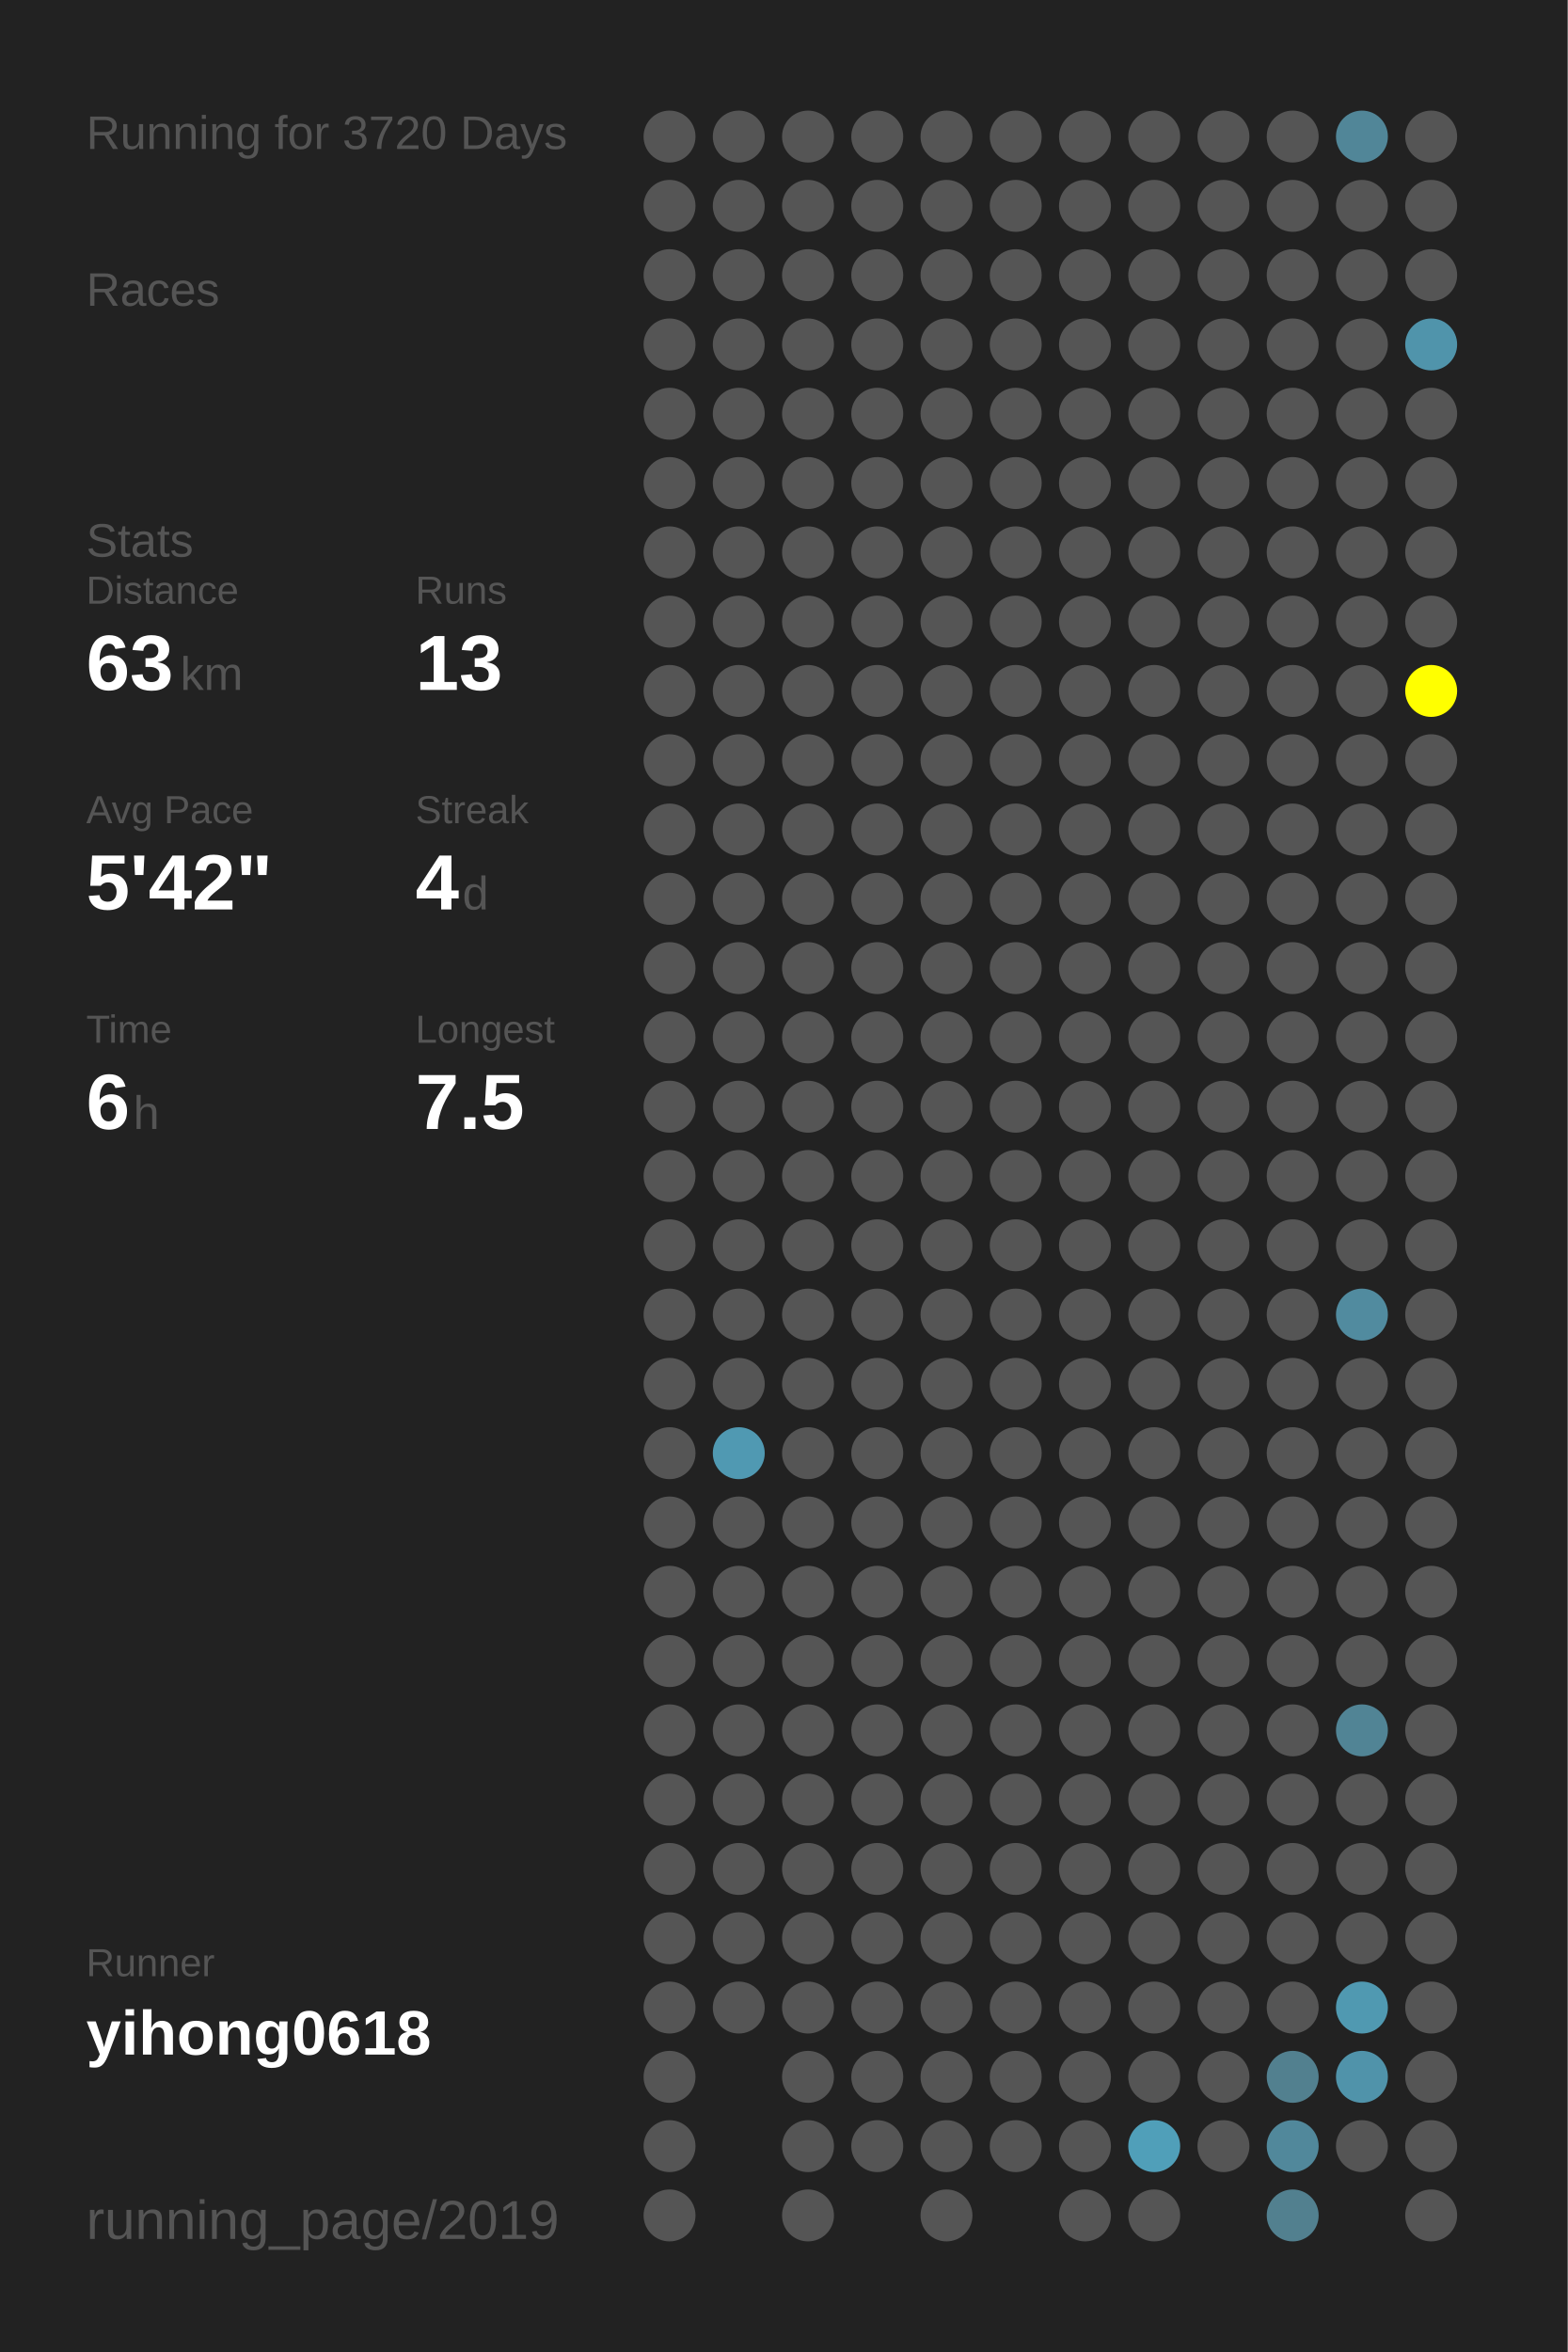
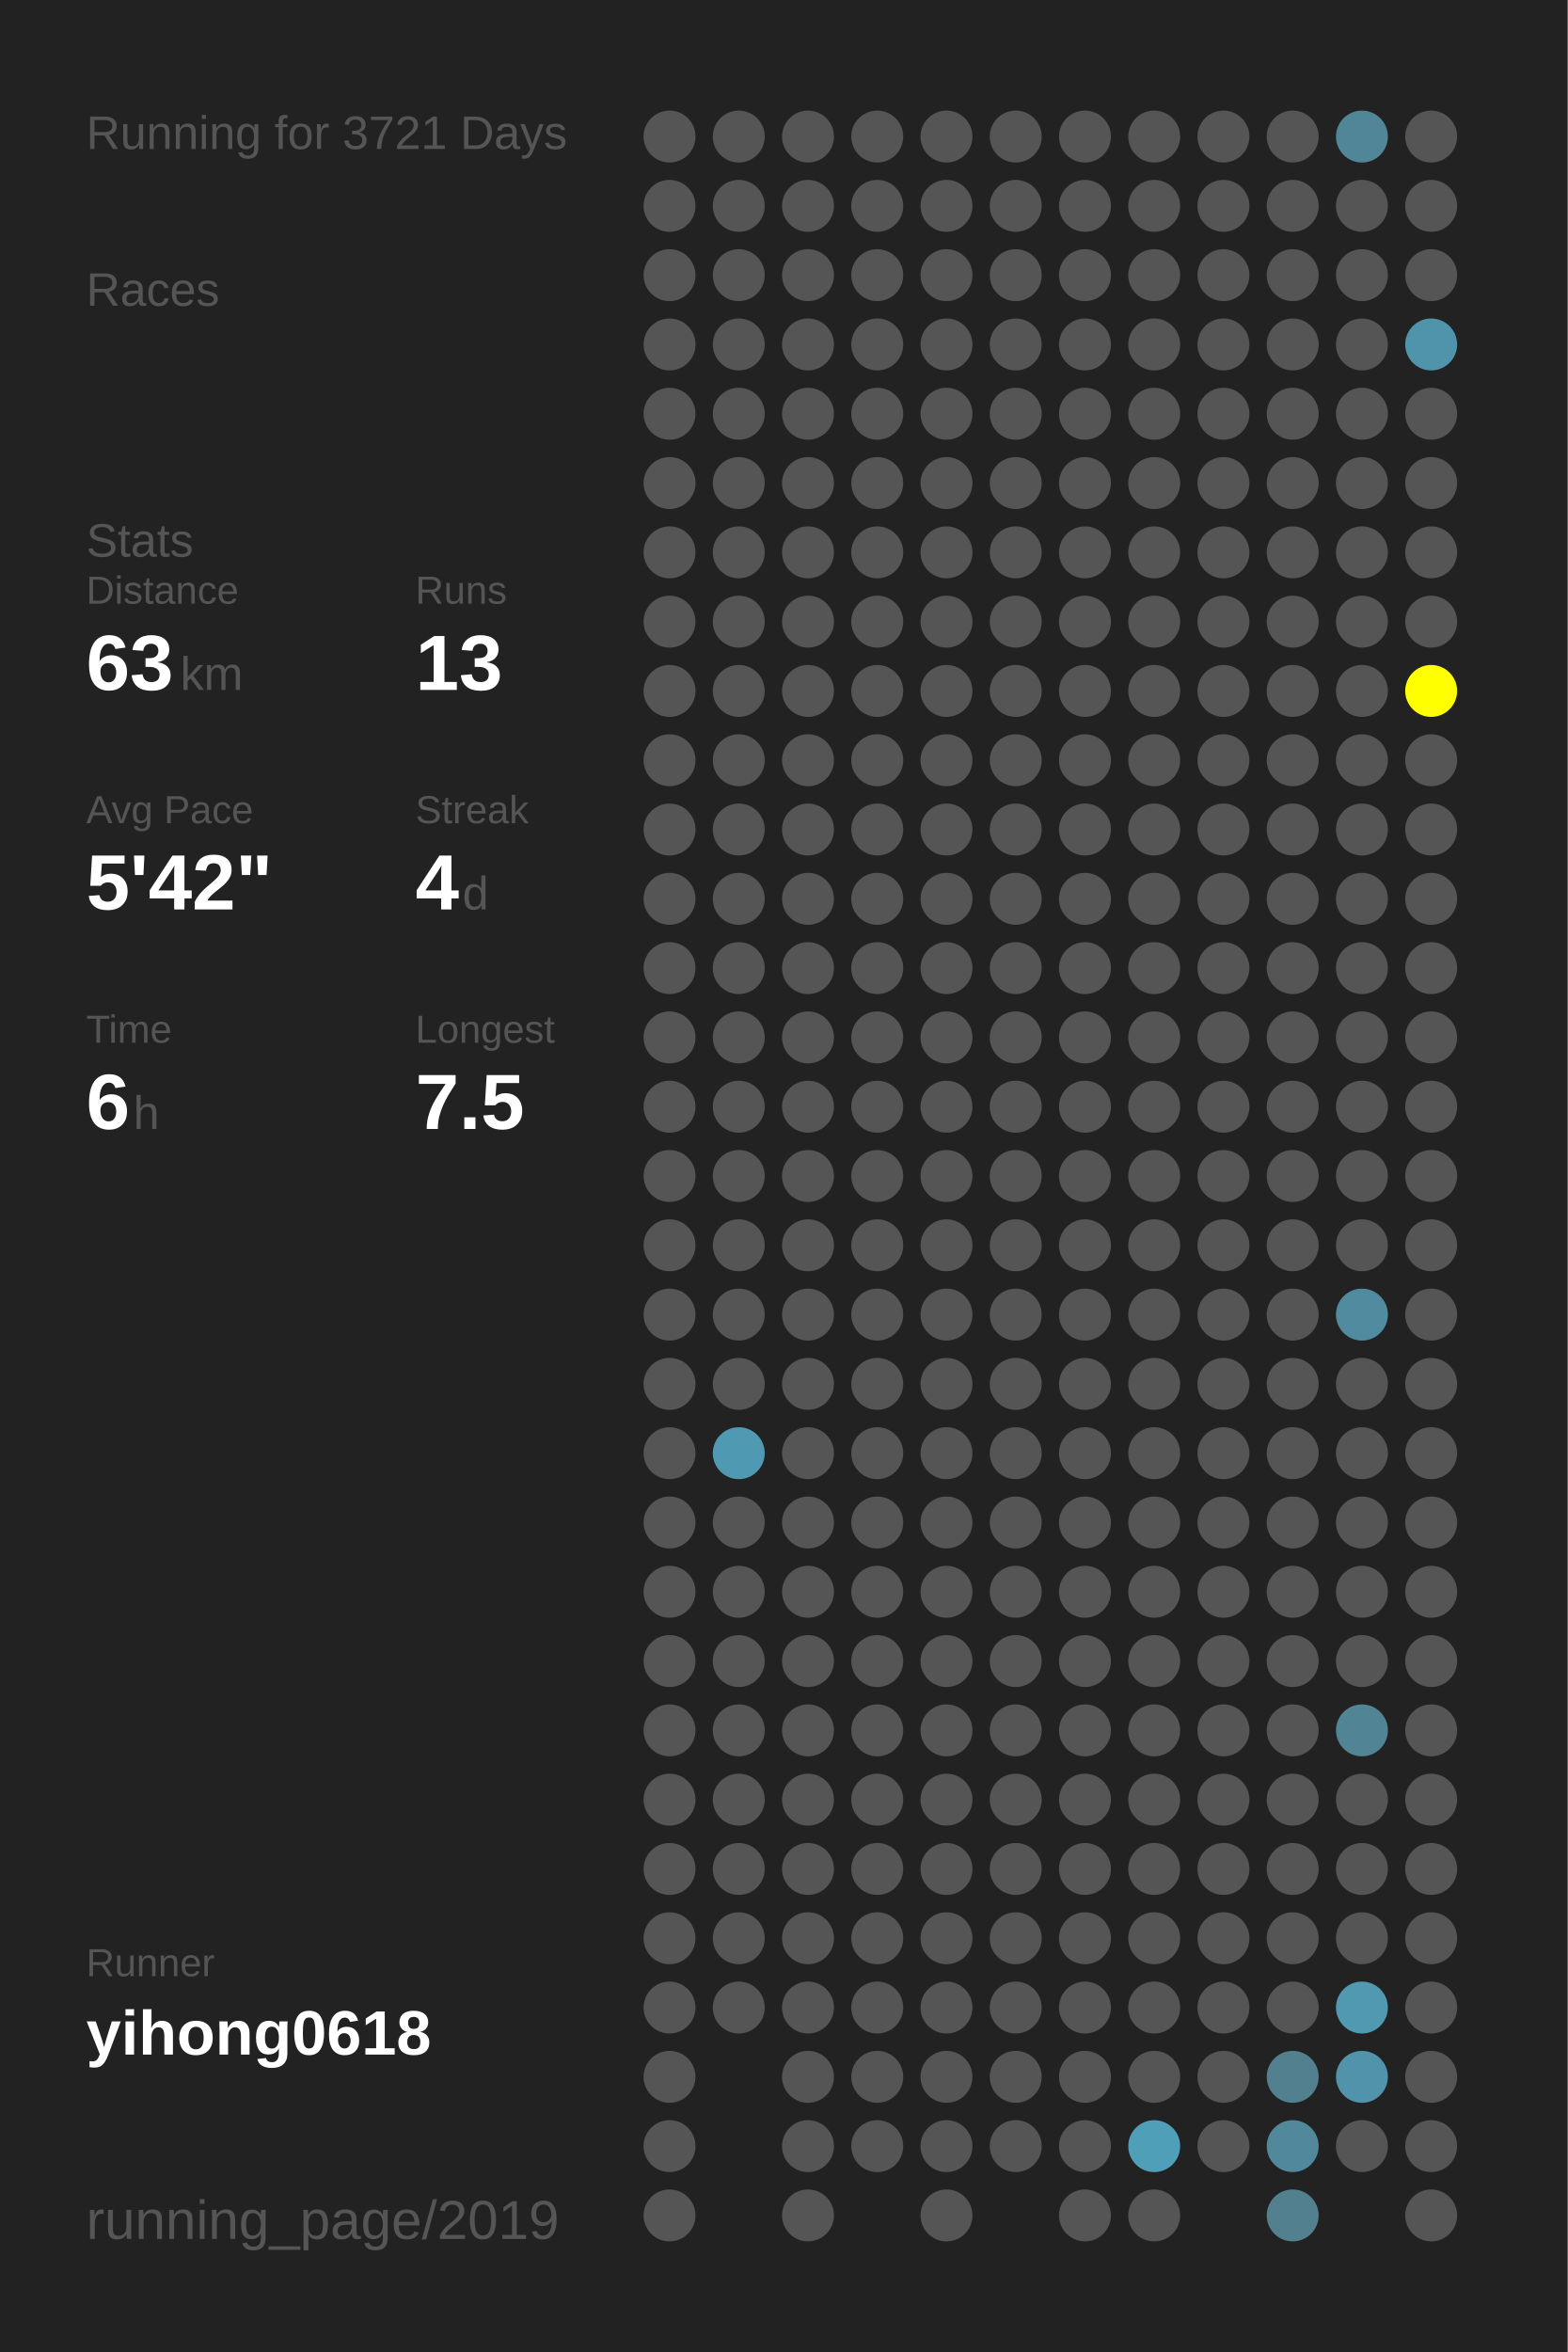
<svg xmlns="http://www.w3.org/2000/svg" baseProfile="full" height="300mm" version="1.1" viewBox="0,0,200,300" width="200mm">
  <defs />
  <rect fill="#222222" height="300" width="200" x="0" y="0" />
-   <text fill="#555555" style="font-size:6px; font-family:Arial;" x="11" y="19">Running for 3720 Days</text>
+   <text fill="#555555" style="font-size:6px; font-family:Arial;" x="11" y="19">Running for 3721 Days</text>
  <text fill="#555555" style="font-size:6px; font-family:Arial;" x="11" y="39">Races</text>
  <text fill="#555555" style="font-size:6px; font-family:Arial;" x="11" y="71">Stats</text>
  <text fill="#555555" style="font-size:5px; font-family:Arial;" x="11" y="77">Distance</text>
  <text fill="#FFFFFF" style="font-size:10px; font-family:Arial; font-weight:bold;" x="11" y="88">63</text>
  <text fill="#555555" style="font-size:6px; font-family:Arial;" x="23" y="88">km</text>
  <text fill="#555555" style="font-size:5px; font-family:Arial;" x="53" y="77">Runs</text>
  <text fill="#FFFFFF" style="font-size:10px; font-family:Arial; font-weight:bold;" x="53" y="88">13</text>
  <text fill="#555555" style="font-size:5px; font-family:Arial;" x="11" y="105">Avg Pace</text>
  <text fill="#FFFFFF" style="font-size:10px; font-family:Arial; font-weight:bold;" x="11" y="116">5'42"</text>
  <text fill="#555555" style="font-size:5px; font-family:Arial;" x="53" y="105">Streak</text>
  <text fill="#FFFFFF" style="font-size:10px; font-family:Arial; font-weight:bold;" x="53" y="116">4</text>
  <text fill="#555555" style="font-size:6px; font-family:Arial;" x="59" y="116">d</text>
  <text fill="#555555" style="font-size:5px; font-family:Arial;" x="11" y="133">Time</text>
  <text fill="#FFFFFF" style="font-size:10px; font-family:Arial; font-weight:bold;" x="11" y="144">6</text>
  <text fill="#555555" style="font-size:6px; font-family:Arial;" x="17" y="144">h</text>
  <text fill="#555555" style="font-size:5px; font-family:Arial;" x="53" y="133">Longest</text>
  <text fill="#FFFFFF" style="font-size:10px; font-family:Arial; font-weight:bold;" x="53" y="144">7.5</text>
  <text fill="#555555" style="font-size:5px; font-family:Arial;" x="11" y="252.065">Runner</text>
  <text fill="#FFFFFF" style="font-size:8px; font-family:Arial; font-weight:bold;" x="11" y="262.065">yihong0618</text>
  <text fill="#555555" style="font-size:7px; font-family:Arial;" x="11" y="285.581">running_page/2019</text>
  <circle cx="85.417" cy="17.419" fill="#555555" r="3.312" />
  <circle cx="85.417" cy="26.258" fill="#555555" r="3.312" />
  <circle cx="85.417" cy="35.097" fill="#555555" r="3.312" />
  <circle cx="85.417" cy="43.935" fill="#555555" r="3.312" />
  <circle cx="85.417" cy="52.774" fill="#555555" r="3.312" />
  <circle cx="85.417" cy="61.613" fill="#555555" r="3.312" />
  <circle cx="85.417" cy="70.452" fill="#555555" r="3.312" />
  <circle cx="85.417" cy="79.29" fill="#555555" r="3.312" />
  <circle cx="85.417" cy="88.129" fill="#555555" r="3.312" />
  <circle cx="85.417" cy="96.968" fill="#555555" r="3.312" />
  <circle cx="85.417" cy="105.806" fill="#555555" r="3.312" />
  <circle cx="85.417" cy="114.645" fill="#555555" r="3.312" />
  <circle cx="85.417" cy="123.484" fill="#555555" r="3.312" />
  <circle cx="85.417" cy="132.323" fill="#555555" r="3.312" />
  <circle cx="85.417" cy="141.161" fill="#555555" r="3.312" />
  <circle cx="85.417" cy="150" fill="#555555" r="3.312" />
  <circle cx="85.417" cy="158.839" fill="#555555" r="3.312" />
  <circle cx="85.417" cy="167.677" fill="#555555" r="3.312" />
  <circle cx="85.417" cy="176.516" fill="#555555" r="3.312" />
  <circle cx="85.417" cy="185.355" fill="#555555" r="3.312" />
  <circle cx="85.417" cy="194.194" fill="#555555" r="3.312" />
  <circle cx="85.417" cy="203.032" fill="#555555" r="3.312" />
  <circle cx="85.417" cy="211.871" fill="#555555" r="3.312" />
  <circle cx="85.417" cy="220.71" fill="#555555" r="3.312" />
  <circle cx="85.417" cy="229.548" fill="#555555" r="3.312" />
  <circle cx="85.417" cy="238.387" fill="#555555" r="3.312" />
  <circle cx="85.417" cy="247.226" fill="#555555" r="3.312" />
  <circle cx="85.417" cy="256.065" fill="#555555" r="3.312" />
  <circle cx="85.417" cy="264.903" fill="#555555" r="3.312" />
  <circle cx="85.417" cy="273.742" fill="#555555" r="3.312" />
  <circle cx="85.417" cy="282.581" fill="#555555" r="3.312" />
  <circle cx="94.25" cy="17.419" fill="#555555" r="3.312" />
  <circle cx="94.25" cy="26.258" fill="#555555" r="3.312" />
  <circle cx="94.25" cy="35.097" fill="#555555" r="3.312" />
  <circle cx="94.25" cy="43.935" fill="#555555" r="3.312" />
  <circle cx="94.25" cy="52.774" fill="#555555" r="3.312" />
  <circle cx="94.25" cy="61.613" fill="#555555" r="3.312" />
  <circle cx="94.25" cy="70.452" fill="#555555" r="3.312" />
  <circle cx="94.25" cy="79.29" fill="#555555" r="3.312" />
  <circle cx="94.25" cy="88.129" fill="#555555" r="3.312" />
  <circle cx="94.25" cy="96.968" fill="#555555" r="3.312" />
  <circle cx="94.25" cy="105.806" fill="#555555" r="3.312" />
  <circle cx="94.25" cy="114.645" fill="#555555" r="3.312" />
  <circle cx="94.25" cy="123.484" fill="#555555" r="3.312" />
  <circle cx="94.25" cy="132.323" fill="#555555" r="3.312" />
  <circle cx="94.25" cy="141.161" fill="#555555" r="3.312" />
  <circle cx="94.25" cy="150" fill="#555555" r="3.312" />
  <circle cx="94.25" cy="158.839" fill="#555555" r="3.312" />
  <circle cx="94.25" cy="167.677" fill="#555555" r="3.312" />
  <circle cx="94.25" cy="176.516" fill="#555555" r="3.312" />
  <circle cx="94.25" cy="185.355" fill="#5099b2" r="3.312" />
  <circle cx="94.25" cy="194.194" fill="#555555" r="3.312" />
  <circle cx="94.25" cy="203.032" fill="#555555" r="3.312" />
  <circle cx="94.25" cy="211.871" fill="#555555" r="3.312" />
  <circle cx="94.25" cy="220.71" fill="#555555" r="3.312" />
  <circle cx="94.25" cy="229.548" fill="#555555" r="3.312" />
  <circle cx="94.25" cy="238.387" fill="#555555" r="3.312" />
  <circle cx="94.25" cy="247.226" fill="#555555" r="3.312" />
  <circle cx="94.25" cy="256.065" fill="#555555" r="3.312" />
  <circle cx="103.083" cy="17.419" fill="#555555" r="3.312" />
  <circle cx="103.083" cy="26.258" fill="#555555" r="3.312" />
  <circle cx="103.083" cy="35.097" fill="#555555" r="3.312" />
  <circle cx="103.083" cy="43.935" fill="#555555" r="3.312" />
  <circle cx="103.083" cy="52.774" fill="#555555" r="3.312" />
  <circle cx="103.083" cy="61.613" fill="#555555" r="3.312" />
  <circle cx="103.083" cy="70.452" fill="#555555" r="3.312" />
  <circle cx="103.083" cy="79.29" fill="#555555" r="3.312" />
  <circle cx="103.083" cy="88.129" fill="#555555" r="3.312" />
  <circle cx="103.083" cy="96.968" fill="#555555" r="3.312" />
  <circle cx="103.083" cy="105.806" fill="#555555" r="3.312" />
  <circle cx="103.083" cy="114.645" fill="#555555" r="3.312" />
  <circle cx="103.083" cy="123.484" fill="#555555" r="3.312" />
  <circle cx="103.083" cy="132.323" fill="#555555" r="3.312" />
  <circle cx="103.083" cy="141.161" fill="#555555" r="3.312" />
  <circle cx="103.083" cy="150" fill="#555555" r="3.312" />
  <circle cx="103.083" cy="158.839" fill="#555555" r="3.312" />
  <circle cx="103.083" cy="167.677" fill="#555555" r="3.312" />
  <circle cx="103.083" cy="176.516" fill="#555555" r="3.312" />
  <circle cx="103.083" cy="185.355" fill="#555555" r="3.312" />
  <circle cx="103.083" cy="194.194" fill="#555555" r="3.312" />
  <circle cx="103.083" cy="203.032" fill="#555555" r="3.312" />
  <circle cx="103.083" cy="211.871" fill="#555555" r="3.312" />
  <circle cx="103.083" cy="220.71" fill="#555555" r="3.312" />
  <circle cx="103.083" cy="229.548" fill="#555555" r="3.312" />
  <circle cx="103.083" cy="238.387" fill="#555555" r="3.312" />
  <circle cx="103.083" cy="247.226" fill="#555555" r="3.312" />
  <circle cx="103.083" cy="256.065" fill="#555555" r="3.312" />
  <circle cx="103.083" cy="264.903" fill="#555555" r="3.312" />
  <circle cx="103.083" cy="273.742" fill="#555555" r="3.312" />
  <circle cx="103.083" cy="282.581" fill="#555555" r="3.312" />
  <circle cx="111.917" cy="17.419" fill="#555555" r="3.312" />
  <circle cx="111.917" cy="26.258" fill="#555555" r="3.312" />
  <circle cx="111.917" cy="35.097" fill="#555555" r="3.312" />
  <circle cx="111.917" cy="43.935" fill="#555555" r="3.312" />
  <circle cx="111.917" cy="52.774" fill="#555555" r="3.312" />
  <circle cx="111.917" cy="61.613" fill="#555555" r="3.312" />
  <circle cx="111.917" cy="70.452" fill="#555555" r="3.312" />
  <circle cx="111.917" cy="79.29" fill="#555555" r="3.312" />
  <circle cx="111.917" cy="88.129" fill="#555555" r="3.312" />
  <circle cx="111.917" cy="96.968" fill="#555555" r="3.312" />
  <circle cx="111.917" cy="105.806" fill="#555555" r="3.312" />
  <circle cx="111.917" cy="114.645" fill="#555555" r="3.312" />
  <circle cx="111.917" cy="123.484" fill="#555555" r="3.312" />
  <circle cx="111.917" cy="132.323" fill="#555555" r="3.312" />
  <circle cx="111.917" cy="141.161" fill="#555555" r="3.312" />
  <circle cx="111.917" cy="150" fill="#555555" r="3.312" />
  <circle cx="111.917" cy="158.839" fill="#555555" r="3.312" />
  <circle cx="111.917" cy="167.677" fill="#555555" r="3.312" />
  <circle cx="111.917" cy="176.516" fill="#555555" r="3.312" />
  <circle cx="111.917" cy="185.355" fill="#555555" r="3.312" />
  <circle cx="111.917" cy="194.194" fill="#555555" r="3.312" />
  <circle cx="111.917" cy="203.032" fill="#555555" r="3.312" />
  <circle cx="111.917" cy="211.871" fill="#555555" r="3.312" />
  <circle cx="111.917" cy="220.71" fill="#555555" r="3.312" />
  <circle cx="111.917" cy="229.548" fill="#555555" r="3.312" />
  <circle cx="111.917" cy="238.387" fill="#555555" r="3.312" />
  <circle cx="111.917" cy="247.226" fill="#555555" r="3.312" />
  <circle cx="111.917" cy="256.065" fill="#555555" r="3.312" />
  <circle cx="111.917" cy="264.903" fill="#555555" r="3.312" />
  <circle cx="111.917" cy="273.742" fill="#555555" r="3.312" />
  <circle cx="120.75" cy="17.419" fill="#555555" r="3.312" />
  <circle cx="120.75" cy="26.258" fill="#555555" r="3.312" />
  <circle cx="120.75" cy="35.097" fill="#555555" r="3.312" />
  <circle cx="120.75" cy="43.935" fill="#555555" r="3.312" />
  <circle cx="120.75" cy="52.774" fill="#555555" r="3.312" />
  <circle cx="120.75" cy="61.613" fill="#555555" r="3.312" />
  <circle cx="120.75" cy="70.452" fill="#555555" r="3.312" />
  <circle cx="120.75" cy="79.29" fill="#555555" r="3.312" />
  <circle cx="120.75" cy="88.129" fill="#555555" r="3.312" />
  <circle cx="120.75" cy="96.968" fill="#555555" r="3.312" />
  <circle cx="120.75" cy="105.806" fill="#555555" r="3.312" />
  <circle cx="120.75" cy="114.645" fill="#555555" r="3.312" />
  <circle cx="120.75" cy="123.484" fill="#555555" r="3.312" />
  <circle cx="120.75" cy="132.323" fill="#555555" r="3.312" />
  <circle cx="120.75" cy="141.161" fill="#555555" r="3.312" />
  <circle cx="120.75" cy="150" fill="#555555" r="3.312" />
  <circle cx="120.75" cy="158.839" fill="#555555" r="3.312" />
  <circle cx="120.75" cy="167.677" fill="#555555" r="3.312" />
  <circle cx="120.75" cy="176.516" fill="#555555" r="3.312" />
  <circle cx="120.75" cy="185.355" fill="#555555" r="3.312" />
  <circle cx="120.75" cy="194.194" fill="#555555" r="3.312" />
  <circle cx="120.75" cy="203.032" fill="#555555" r="3.312" />
  <circle cx="120.75" cy="211.871" fill="#555555" r="3.312" />
  <circle cx="120.75" cy="220.71" fill="#555555" r="3.312" />
  <circle cx="120.75" cy="229.548" fill="#555555" r="3.312" />
  <circle cx="120.75" cy="238.387" fill="#555555" r="3.312" />
  <circle cx="120.75" cy="247.226" fill="#555555" r="3.312" />
  <circle cx="120.75" cy="256.065" fill="#555555" r="3.312" />
  <circle cx="120.75" cy="264.903" fill="#555555" r="3.312" />
  <circle cx="120.75" cy="273.742" fill="#555555" r="3.312" />
  <circle cx="120.75" cy="282.581" fill="#555555" r="3.312" />
  <circle cx="129.583" cy="17.419" fill="#555555" r="3.312" />
  <circle cx="129.583" cy="26.258" fill="#555555" r="3.312" />
  <circle cx="129.583" cy="35.097" fill="#555555" r="3.312" />
  <circle cx="129.583" cy="43.935" fill="#555555" r="3.312" />
  <circle cx="129.583" cy="52.774" fill="#555555" r="3.312" />
  <circle cx="129.583" cy="61.613" fill="#555555" r="3.312" />
  <circle cx="129.583" cy="70.452" fill="#555555" r="3.312" />
  <circle cx="129.583" cy="79.29" fill="#555555" r="3.312" />
  <circle cx="129.583" cy="88.129" fill="#555555" r="3.312" />
  <circle cx="129.583" cy="96.968" fill="#555555" r="3.312" />
  <circle cx="129.583" cy="105.806" fill="#555555" r="3.312" />
  <circle cx="129.583" cy="114.645" fill="#555555" r="3.312" />
  <circle cx="129.583" cy="123.484" fill="#555555" r="3.312" />
  <circle cx="129.583" cy="132.323" fill="#555555" r="3.312" />
  <circle cx="129.583" cy="141.161" fill="#555555" r="3.312" />
  <circle cx="129.583" cy="150" fill="#555555" r="3.312" />
  <circle cx="129.583" cy="158.839" fill="#555555" r="3.312" />
  <circle cx="129.583" cy="167.677" fill="#555555" r="3.312" />
  <circle cx="129.583" cy="176.516" fill="#555555" r="3.312" />
  <circle cx="129.583" cy="185.355" fill="#555555" r="3.312" />
  <circle cx="129.583" cy="194.194" fill="#555555" r="3.312" />
  <circle cx="129.583" cy="203.032" fill="#555555" r="3.312" />
  <circle cx="129.583" cy="211.871" fill="#555555" r="3.312" />
  <circle cx="129.583" cy="220.71" fill="#555555" r="3.312" />
  <circle cx="129.583" cy="229.548" fill="#555555" r="3.312" />
  <circle cx="129.583" cy="238.387" fill="#555555" r="3.312" />
  <circle cx="129.583" cy="247.226" fill="#555555" r="3.312" />
  <circle cx="129.583" cy="256.065" fill="#555555" r="3.312" />
  <circle cx="129.583" cy="264.903" fill="#555555" r="3.312" />
  <circle cx="129.583" cy="273.742" fill="#555555" r="3.312" />
  <circle cx="138.417" cy="17.419" fill="#555555" r="3.312" />
  <circle cx="138.417" cy="26.258" fill="#555555" r="3.312" />
  <circle cx="138.417" cy="35.097" fill="#555555" r="3.312" />
  <circle cx="138.417" cy="43.935" fill="#555555" r="3.312" />
  <circle cx="138.417" cy="52.774" fill="#555555" r="3.312" />
  <circle cx="138.417" cy="61.613" fill="#555555" r="3.312" />
  <circle cx="138.417" cy="70.452" fill="#555555" r="3.312" />
  <circle cx="138.417" cy="79.29" fill="#555555" r="3.312" />
  <circle cx="138.417" cy="88.129" fill="#555555" r="3.312" />
  <circle cx="138.417" cy="96.968" fill="#555555" r="3.312" />
  <circle cx="138.417" cy="105.806" fill="#555555" r="3.312" />
  <circle cx="138.417" cy="114.645" fill="#555555" r="3.312" />
  <circle cx="138.417" cy="123.484" fill="#555555" r="3.312" />
  <circle cx="138.417" cy="132.323" fill="#555555" r="3.312" />
  <circle cx="138.417" cy="141.161" fill="#555555" r="3.312" />
  <circle cx="138.417" cy="150" fill="#555555" r="3.312" />
  <circle cx="138.417" cy="158.839" fill="#555555" r="3.312" />
  <circle cx="138.417" cy="167.677" fill="#555555" r="3.312" />
  <circle cx="138.417" cy="176.516" fill="#555555" r="3.312" />
  <circle cx="138.417" cy="185.355" fill="#555555" r="3.312" />
  <circle cx="138.417" cy="194.194" fill="#555555" r="3.312" />
  <circle cx="138.417" cy="203.032" fill="#555555" r="3.312" />
  <circle cx="138.417" cy="211.871" fill="#555555" r="3.312" />
  <circle cx="138.417" cy="220.71" fill="#555555" r="3.312" />
  <circle cx="138.417" cy="229.548" fill="#555555" r="3.312" />
  <circle cx="138.417" cy="238.387" fill="#555555" r="3.312" />
  <circle cx="138.417" cy="247.226" fill="#555555" r="3.312" />
  <circle cx="138.417" cy="256.065" fill="#555555" r="3.312" />
  <circle cx="138.417" cy="264.903" fill="#555555" r="3.312" />
  <circle cx="138.417" cy="273.742" fill="#555555" r="3.312" />
  <circle cx="138.417" cy="282.581" fill="#555555" r="3.312" />
  <circle cx="147.25" cy="17.419" fill="#555555" r="3.312" />
  <circle cx="147.25" cy="26.258" fill="#555555" r="3.312" />
  <circle cx="147.25" cy="35.097" fill="#555555" r="3.312" />
  <circle cx="147.25" cy="43.935" fill="#555555" r="3.312" />
  <circle cx="147.25" cy="52.774" fill="#555555" r="3.312" />
  <circle cx="147.25" cy="61.613" fill="#555555" r="3.312" />
  <circle cx="147.25" cy="70.452" fill="#555555" r="3.312" />
  <circle cx="147.25" cy="79.29" fill="#555555" r="3.312" />
  <circle cx="147.25" cy="88.129" fill="#555555" r="3.312" />
  <circle cx="147.25" cy="96.968" fill="#555555" r="3.312" />
  <circle cx="147.25" cy="105.806" fill="#555555" r="3.312" />
  <circle cx="147.25" cy="114.645" fill="#555555" r="3.312" />
  <circle cx="147.25" cy="123.484" fill="#555555" r="3.312" />
  <circle cx="147.25" cy="132.323" fill="#555555" r="3.312" />
  <circle cx="147.25" cy="141.161" fill="#555555" r="3.312" />
  <circle cx="147.25" cy="150" fill="#555555" r="3.312" />
  <circle cx="147.25" cy="158.839" fill="#555555" r="3.312" />
  <circle cx="147.25" cy="167.677" fill="#555555" r="3.312" />
  <circle cx="147.25" cy="176.516" fill="#555555" r="3.312" />
  <circle cx="147.25" cy="185.355" fill="#555555" r="3.312" />
  <circle cx="147.25" cy="194.194" fill="#555555" r="3.312" />
  <circle cx="147.25" cy="203.032" fill="#555555" r="3.312" />
  <circle cx="147.25" cy="211.871" fill="#555555" r="3.312" />
  <circle cx="147.25" cy="220.71" fill="#555555" r="3.312" />
  <circle cx="147.25" cy="229.548" fill="#555555" r="3.312" />
  <circle cx="147.25" cy="238.387" fill="#555555" r="3.312" />
  <circle cx="147.25" cy="247.226" fill="#555555" r="3.312" />
  <circle cx="147.25" cy="256.065" fill="#555555" r="3.312" />
  <circle cx="147.25" cy="264.903" fill="#555555" r="3.312" />
  <circle cx="147.25" cy="273.742" fill="#509fb9" r="3.312" />
  <circle cx="147.25" cy="282.581" fill="#555555" r="3.312" />
  <circle cx="156.083" cy="17.419" fill="#555555" r="3.312" />
  <circle cx="156.083" cy="26.258" fill="#555555" r="3.312" />
  <circle cx="156.083" cy="35.097" fill="#555555" r="3.312" />
  <circle cx="156.083" cy="43.935" fill="#555555" r="3.312" />
  <circle cx="156.083" cy="52.774" fill="#555555" r="3.312" />
  <circle cx="156.083" cy="61.613" fill="#555555" r="3.312" />
  <circle cx="156.083" cy="70.452" fill="#555555" r="3.312" />
  <circle cx="156.083" cy="79.29" fill="#555555" r="3.312" />
  <circle cx="156.083" cy="88.129" fill="#555555" r="3.312" />
  <circle cx="156.083" cy="96.968" fill="#555555" r="3.312" />
  <circle cx="156.083" cy="105.806" fill="#555555" r="3.312" />
  <circle cx="156.083" cy="114.645" fill="#555555" r="3.312" />
  <circle cx="156.083" cy="123.484" fill="#555555" r="3.312" />
  <circle cx="156.083" cy="132.323" fill="#555555" r="3.312" />
  <circle cx="156.083" cy="141.161" fill="#555555" r="3.312" />
  <circle cx="156.083" cy="150" fill="#555555" r="3.312" />
  <circle cx="156.083" cy="158.839" fill="#555555" r="3.312" />
  <circle cx="156.083" cy="167.677" fill="#555555" r="3.312" />
  <circle cx="156.083" cy="176.516" fill="#555555" r="3.312" />
  <circle cx="156.083" cy="185.355" fill="#555555" r="3.312" />
  <circle cx="156.083" cy="194.194" fill="#555555" r="3.312" />
  <circle cx="156.083" cy="203.032" fill="#555555" r="3.312" />
  <circle cx="156.083" cy="211.871" fill="#555555" r="3.312" />
  <circle cx="156.083" cy="220.71" fill="#555555" r="3.312" />
  <circle cx="156.083" cy="229.548" fill="#555555" r="3.312" />
  <circle cx="156.083" cy="238.387" fill="#555555" r="3.312" />
  <circle cx="156.083" cy="247.226" fill="#555555" r="3.312" />
  <circle cx="156.083" cy="256.065" fill="#555555" r="3.312" />
  <circle cx="156.083" cy="264.903" fill="#555555" r="3.312" />
  <circle cx="156.083" cy="273.742" fill="#555555" r="3.312" />
  <circle cx="164.917" cy="17.419" fill="#555555" r="3.312" />
  <circle cx="164.917" cy="26.258" fill="#555555" r="3.312" />
  <circle cx="164.917" cy="35.097" fill="#555555" r="3.312" />
  <circle cx="164.917" cy="43.935" fill="#555555" r="3.312" />
  <circle cx="164.917" cy="52.774" fill="#555555" r="3.312" />
  <circle cx="164.917" cy="61.613" fill="#555555" r="3.312" />
  <circle cx="164.917" cy="70.452" fill="#555555" r="3.312" />
  <circle cx="164.917" cy="79.29" fill="#555555" r="3.312" />
  <circle cx="164.917" cy="88.129" fill="#555555" r="3.312" />
  <circle cx="164.917" cy="96.968" fill="#555555" r="3.312" />
  <circle cx="164.917" cy="105.806" fill="#555555" r="3.312" />
  <circle cx="164.917" cy="114.645" fill="#555555" r="3.312" />
  <circle cx="164.917" cy="123.484" fill="#555555" r="3.312" />
  <circle cx="164.917" cy="132.323" fill="#555555" r="3.312" />
  <circle cx="164.917" cy="141.161" fill="#555555" r="3.312" />
  <circle cx="164.917" cy="150" fill="#555555" r="3.312" />
  <circle cx="164.917" cy="158.839" fill="#555555" r="3.312" />
  <circle cx="164.917" cy="167.677" fill="#555555" r="3.312" />
  <circle cx="164.917" cy="176.516" fill="#555555" r="3.312" />
  <circle cx="164.917" cy="185.355" fill="#555555" r="3.312" />
  <circle cx="164.917" cy="194.194" fill="#555555" r="3.312" />
  <circle cx="164.917" cy="203.032" fill="#555555" r="3.312" />
  <circle cx="164.917" cy="211.871" fill="#555555" r="3.312" />
  <circle cx="164.917" cy="220.71" fill="#555555" r="3.312" />
  <circle cx="164.917" cy="229.548" fill="#555555" r="3.312" />
  <circle cx="164.917" cy="238.387" fill="#555555" r="3.312" />
  <circle cx="164.917" cy="247.226" fill="#555555" r="3.312" />
  <circle cx="164.917" cy="256.065" fill="#555555" r="3.312" />
  <circle cx="164.917" cy="264.903" fill="#52808f" r="3.312" />
  <circle cx="164.917" cy="273.742" fill="#51889b" r="3.312" />
  <circle cx="164.917" cy="282.581" fill="#52808f" r="3.312" />
  <circle cx="173.75" cy="17.419" fill="#518698" r="3.312" />
  <circle cx="173.75" cy="26.258" fill="#555555" r="3.312" />
  <circle cx="173.75" cy="35.097" fill="#555555" r="3.312" />
  <circle cx="173.75" cy="43.935" fill="#555555" r="3.312" />
  <circle cx="173.75" cy="52.774" fill="#555555" r="3.312" />
  <circle cx="173.75" cy="61.613" fill="#555555" r="3.312" />
  <circle cx="173.75" cy="70.452" fill="#555555" r="3.312" />
  <circle cx="173.75" cy="79.29" fill="#555555" r="3.312" />
  <circle cx="173.75" cy="88.129" fill="#555555" r="3.312" />
  <circle cx="173.75" cy="96.968" fill="#555555" r="3.312" />
  <circle cx="173.75" cy="105.806" fill="#555555" r="3.312" />
  <circle cx="173.75" cy="114.645" fill="#555555" r="3.312" />
  <circle cx="173.75" cy="123.484" fill="#555555" r="3.312" />
  <circle cx="173.75" cy="132.323" fill="#555555" r="3.312" />
  <circle cx="173.75" cy="141.161" fill="#555555" r="3.312" />
  <circle cx="173.75" cy="150" fill="#555555" r="3.312" />
  <circle cx="173.75" cy="158.839" fill="#555555" r="3.312" />
  <circle cx="173.75" cy="167.677" fill="#518b9f" r="3.312" />
  <circle cx="173.75" cy="176.516" fill="#555555" r="3.312" />
  <circle cx="173.75" cy="185.355" fill="#555555" r="3.312" />
  <circle cx="173.75" cy="194.194" fill="#555555" r="3.312" />
  <circle cx="173.75" cy="203.032" fill="#555555" r="3.312" />
  <circle cx="173.75" cy="211.871" fill="#555555" r="3.312" />
  <circle cx="173.75" cy="220.71" fill="#518495" r="3.312" />
  <circle cx="173.75" cy="229.548" fill="#555555" r="3.312" />
  <circle cx="173.75" cy="238.387" fill="#555555" r="3.312" />
  <circle cx="173.75" cy="247.226" fill="#555555" r="3.312" />
  <circle cx="173.75" cy="256.065" fill="#5099b1" r="3.312" />
  <circle cx="173.75" cy="264.903" fill="#5093aa" r="3.312" />
  <circle cx="173.75" cy="273.742" fill="#555555" r="3.312" />
  <circle cx="182.583" cy="17.419" fill="#555555" r="3.312" />
  <circle cx="182.583" cy="26.258" fill="#555555" r="3.312" />
  <circle cx="182.583" cy="35.097" fill="#555555" r="3.312" />
  <circle cx="182.583" cy="43.935" fill="#5094ab" r="3.312" />
  <circle cx="182.583" cy="52.774" fill="#555555" r="3.312" />
  <circle cx="182.583" cy="61.613" fill="#555555" r="3.312" />
  <circle cx="182.583" cy="70.452" fill="#555555" r="3.312" />
  <circle cx="182.583" cy="79.29" fill="#555555" r="3.312" />
  <circle cx="182.583" cy="88.129" fill="#FFFF00" r="3.312" />
  <circle cx="182.583" cy="96.968" fill="#555555" r="3.312" />
  <circle cx="182.583" cy="105.806" fill="#555555" r="3.312" />
  <circle cx="182.583" cy="114.645" fill="#555555" r="3.312" />
  <circle cx="182.583" cy="123.484" fill="#555555" r="3.312" />
  <circle cx="182.583" cy="132.323" fill="#555555" r="3.312" />
  <circle cx="182.583" cy="141.161" fill="#555555" r="3.312" />
  <circle cx="182.583" cy="150" fill="#555555" r="3.312" />
  <circle cx="182.583" cy="158.839" fill="#555555" r="3.312" />
  <circle cx="182.583" cy="167.677" fill="#555555" r="3.312" />
  <circle cx="182.583" cy="176.516" fill="#555555" r="3.312" />
  <circle cx="182.583" cy="185.355" fill="#555555" r="3.312" />
  <circle cx="182.583" cy="194.194" fill="#555555" r="3.312" />
  <circle cx="182.583" cy="203.032" fill="#555555" r="3.312" />
  <circle cx="182.583" cy="211.871" fill="#555555" r="3.312" />
  <circle cx="182.583" cy="220.71" fill="#555555" r="3.312" />
  <circle cx="182.583" cy="229.548" fill="#555555" r="3.312" />
  <circle cx="182.583" cy="238.387" fill="#555555" r="3.312" />
  <circle cx="182.583" cy="247.226" fill="#555555" r="3.312" />
  <circle cx="182.583" cy="256.065" fill="#555555" r="3.312" />
  <circle cx="182.583" cy="264.903" fill="#555555" r="3.312" />
  <circle cx="182.583" cy="273.742" fill="#555555" r="3.312" />
  <circle cx="182.583" cy="282.581" fill="#555555" r="3.312" />
</svg>
